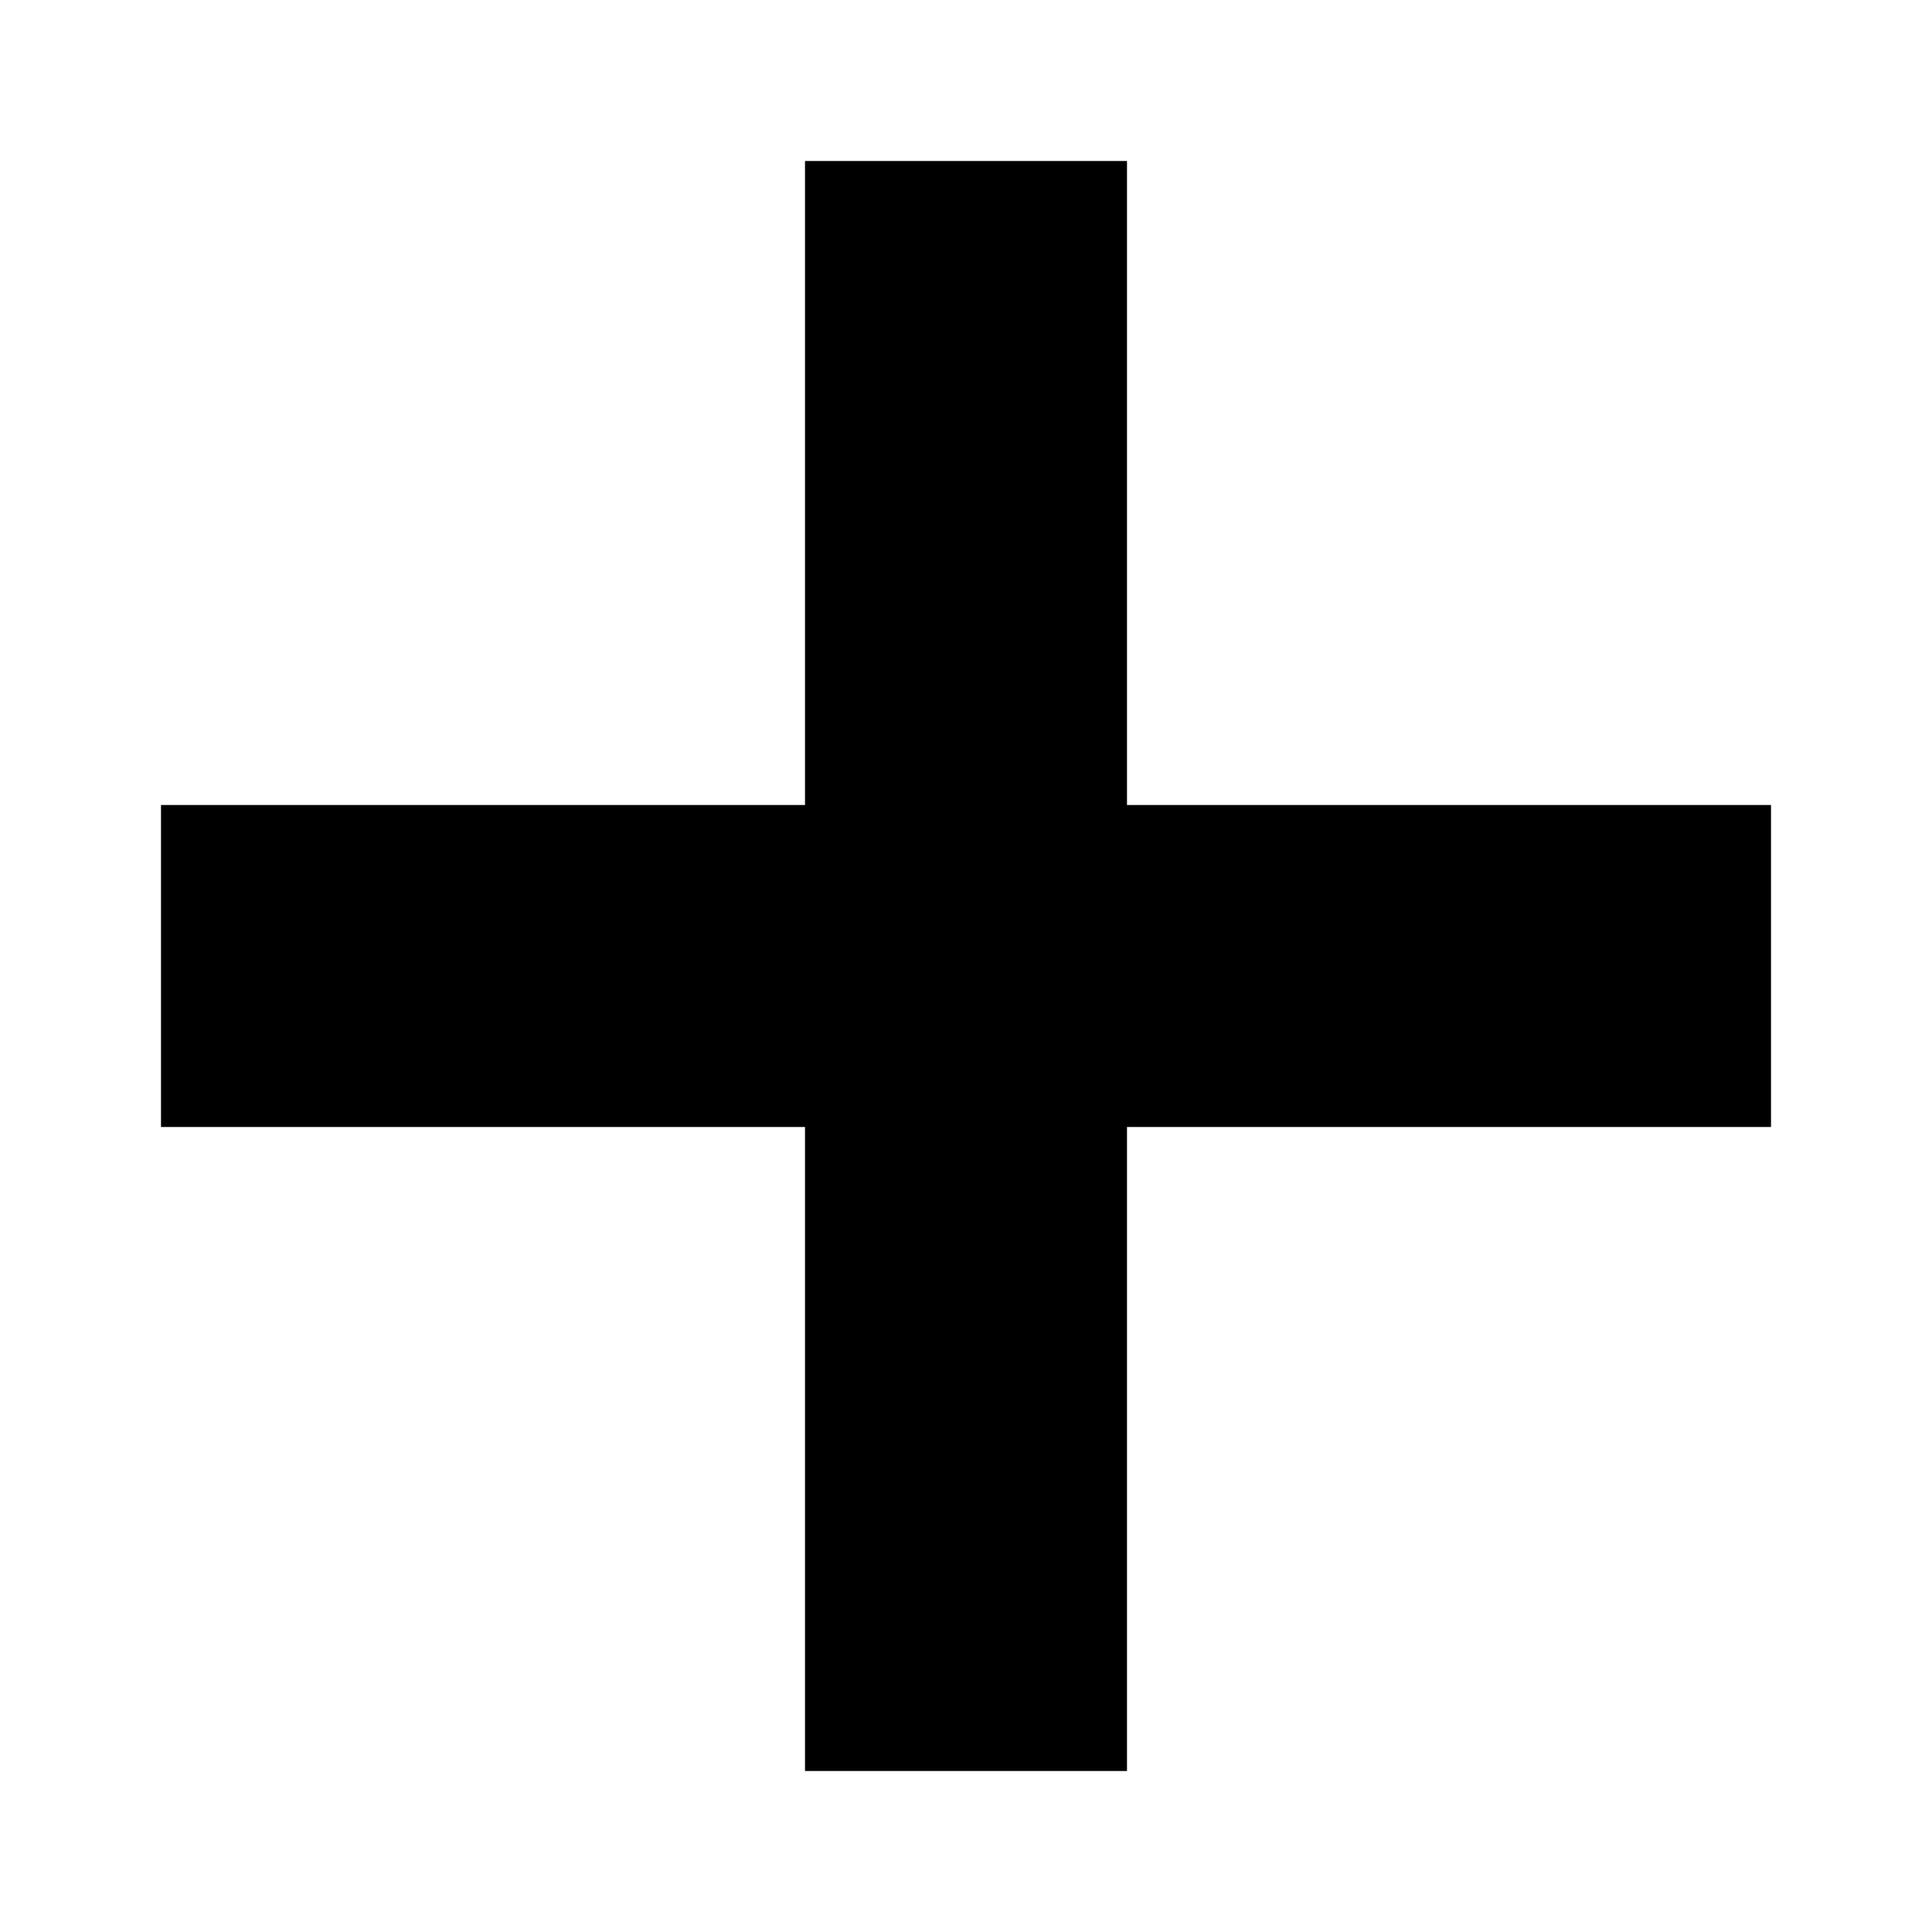
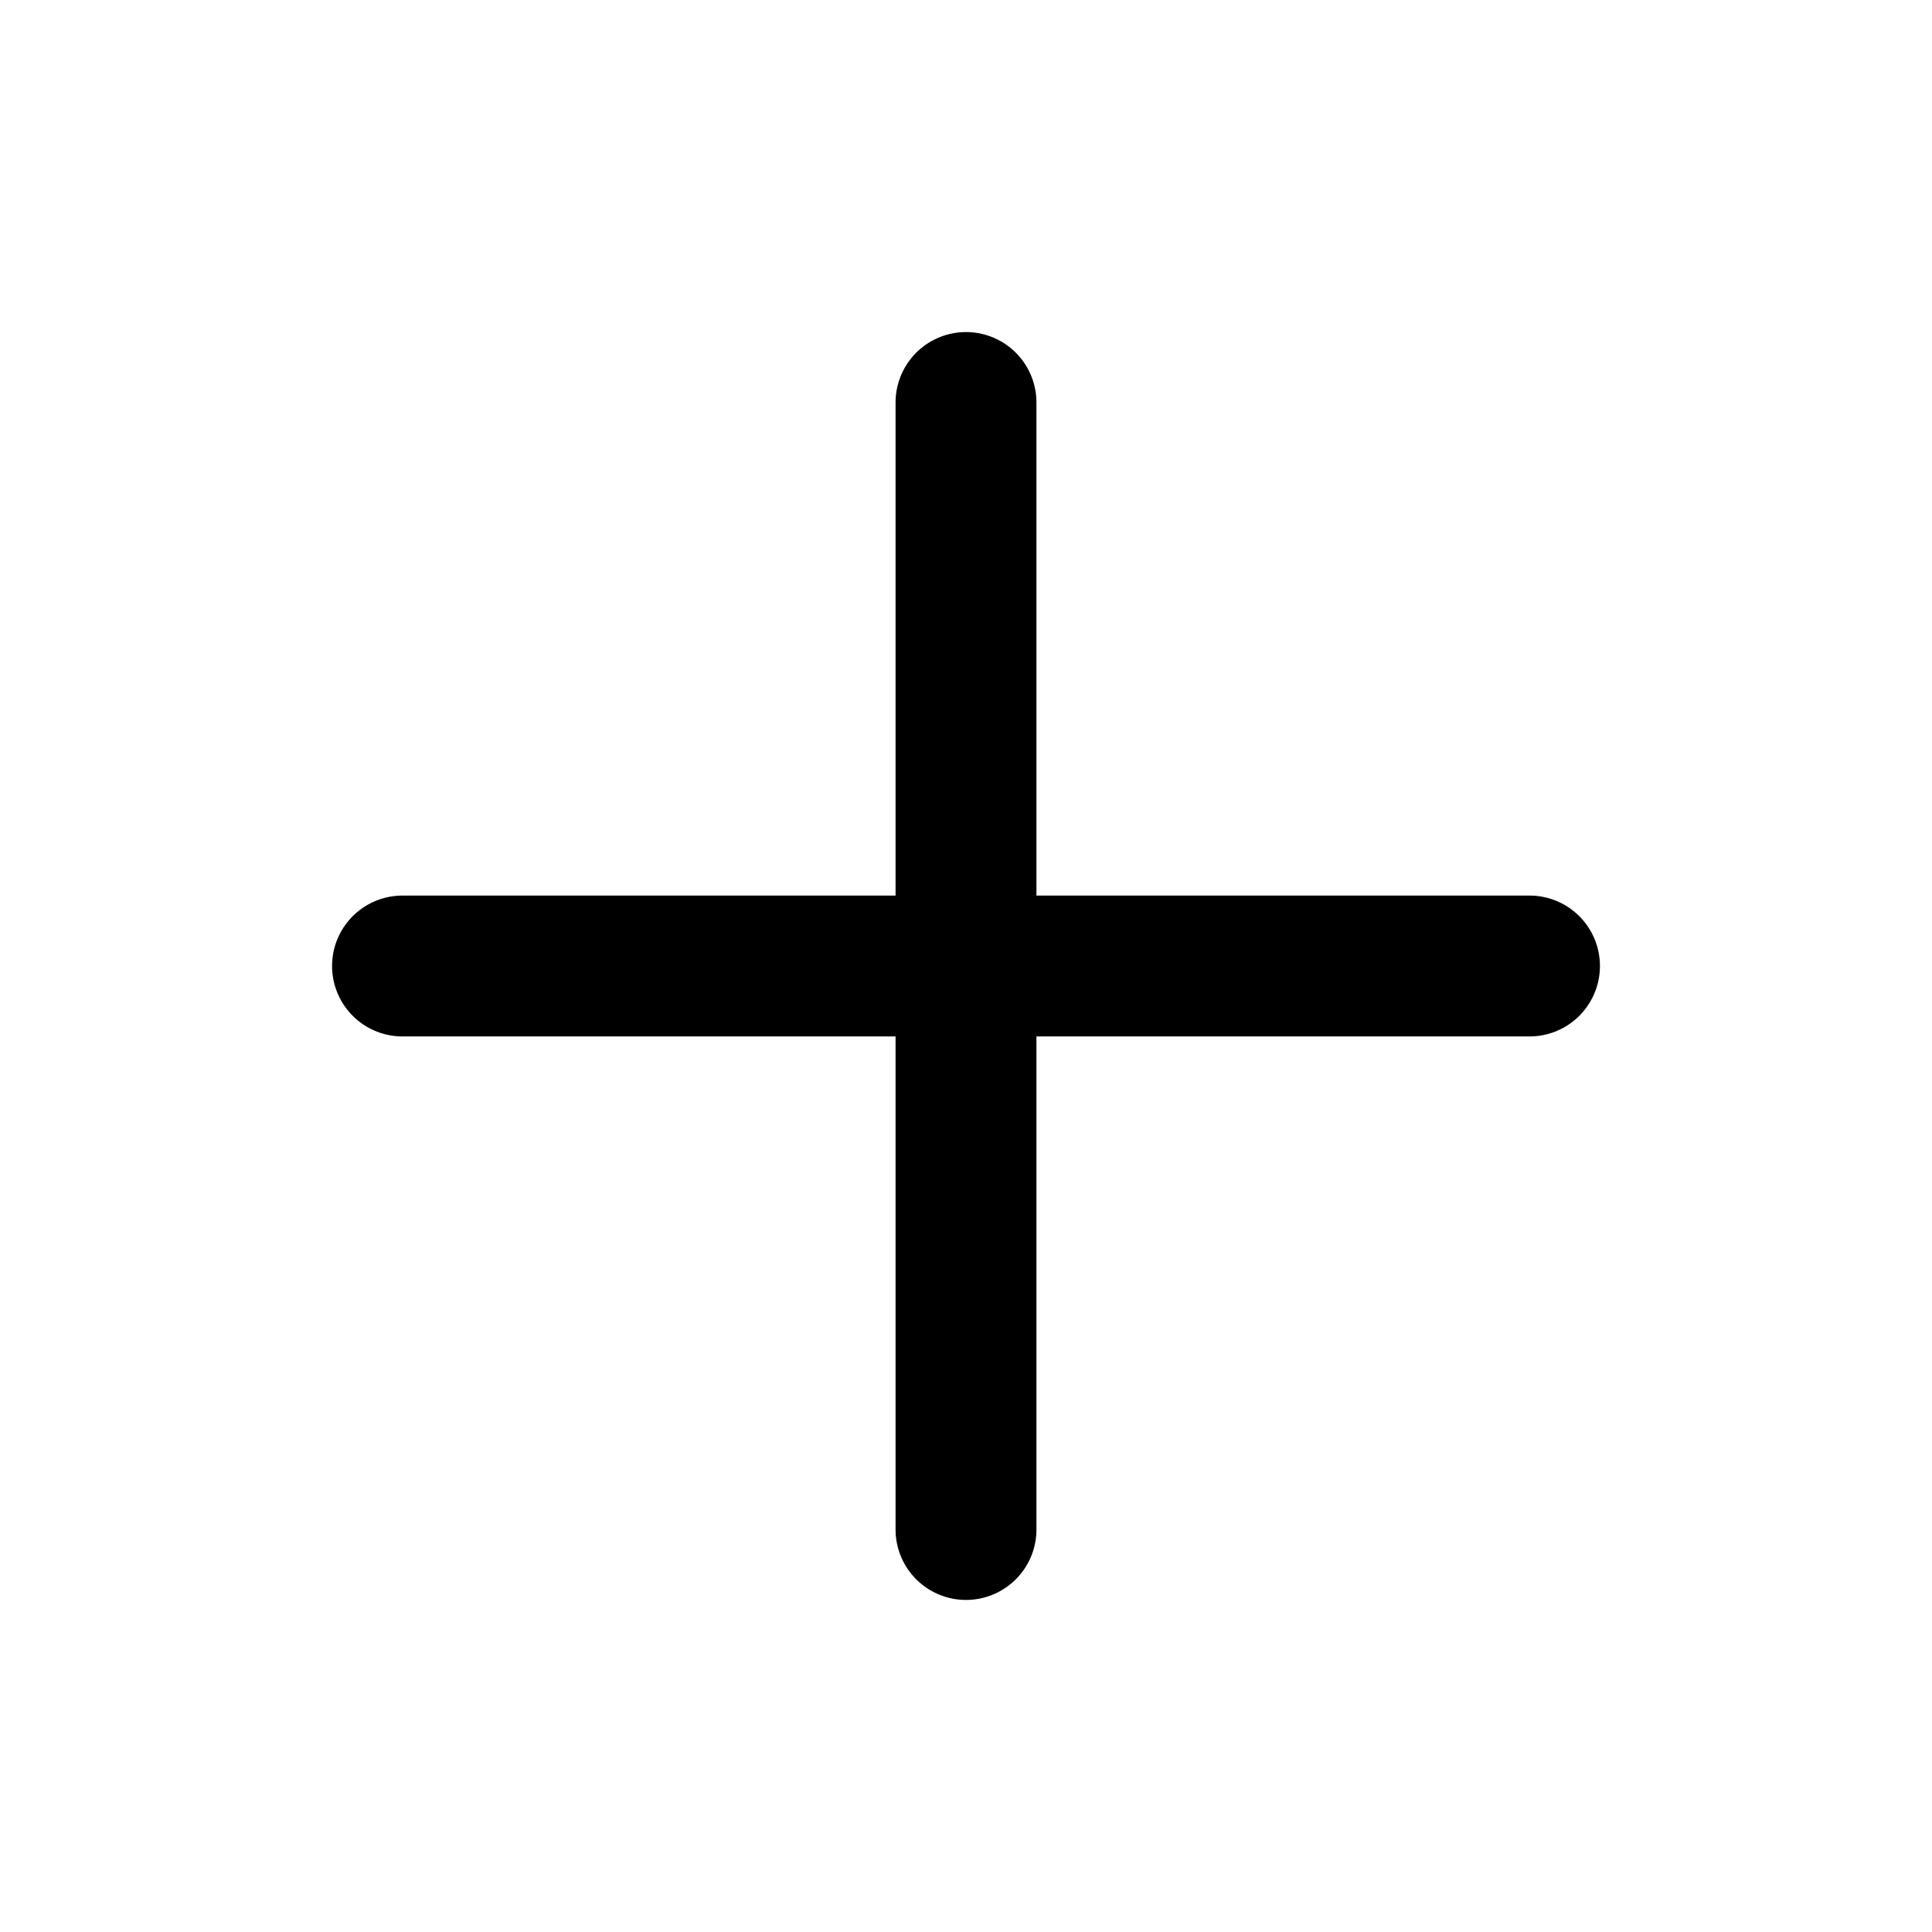
- <svg xmlns="http://www.w3.org/2000/svg" viewBox="0 0 24 24" fill="black">
-   <path d="M10 2h4v8h8v4h-8v8h-4v-8H2v-4h8V2z" />
+ <svg xmlns="http://www.w3.org/2000/svg" viewBox="0 0 24 24" fill="none" stroke="black" stroke-width="1.75" stroke-linecap="round" stroke-linejoin="round">
+   <path d="M12 5v14M5 12h14" />
</svg>
